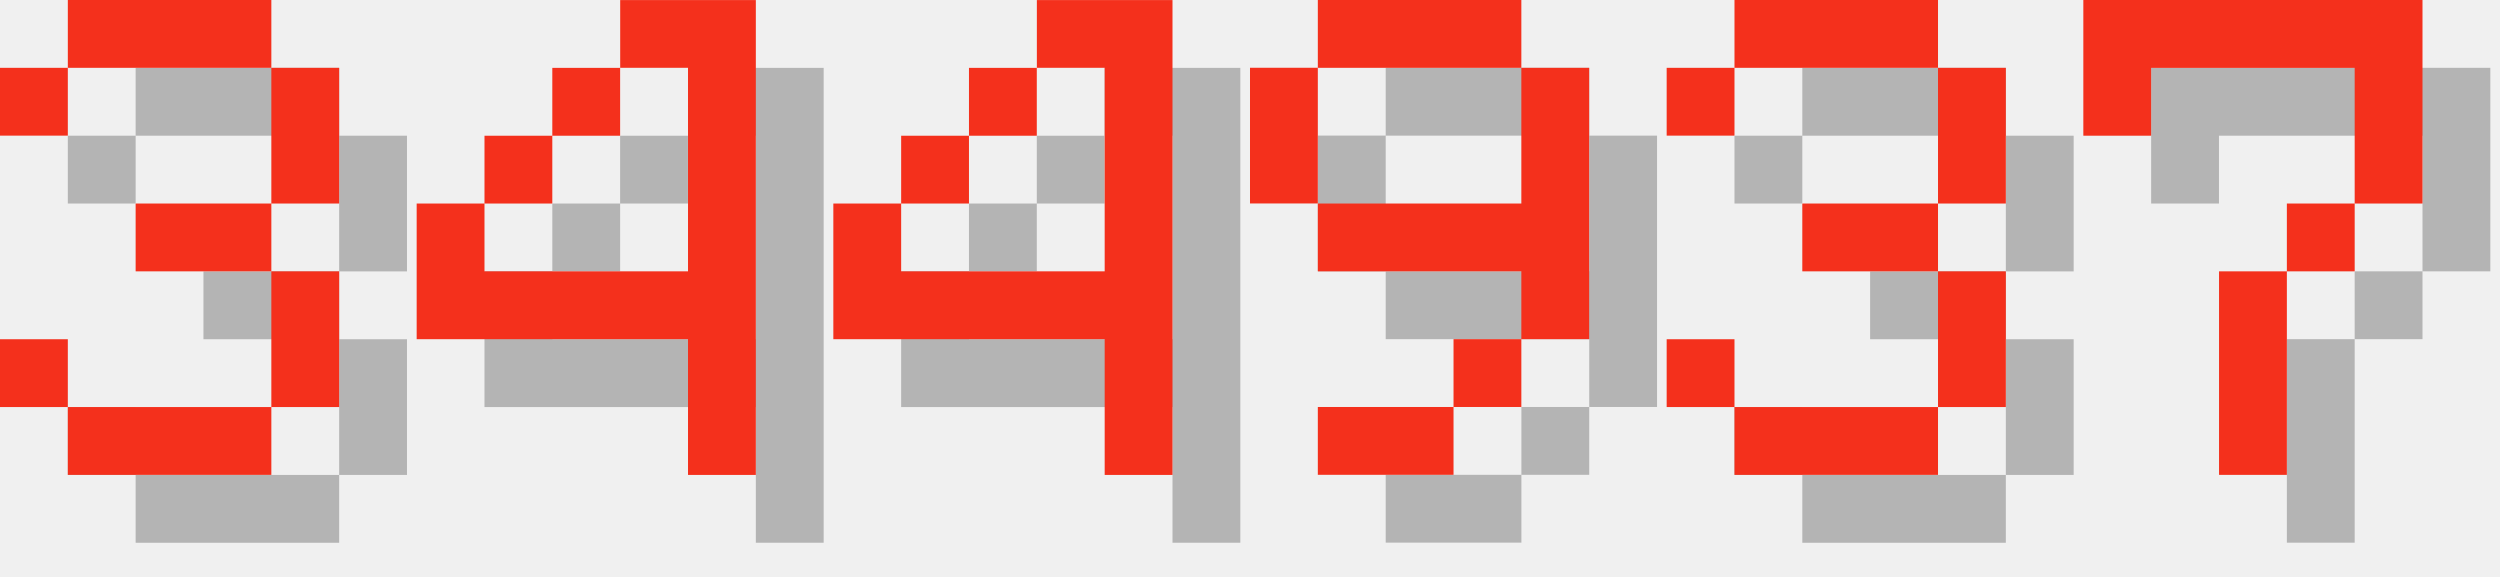
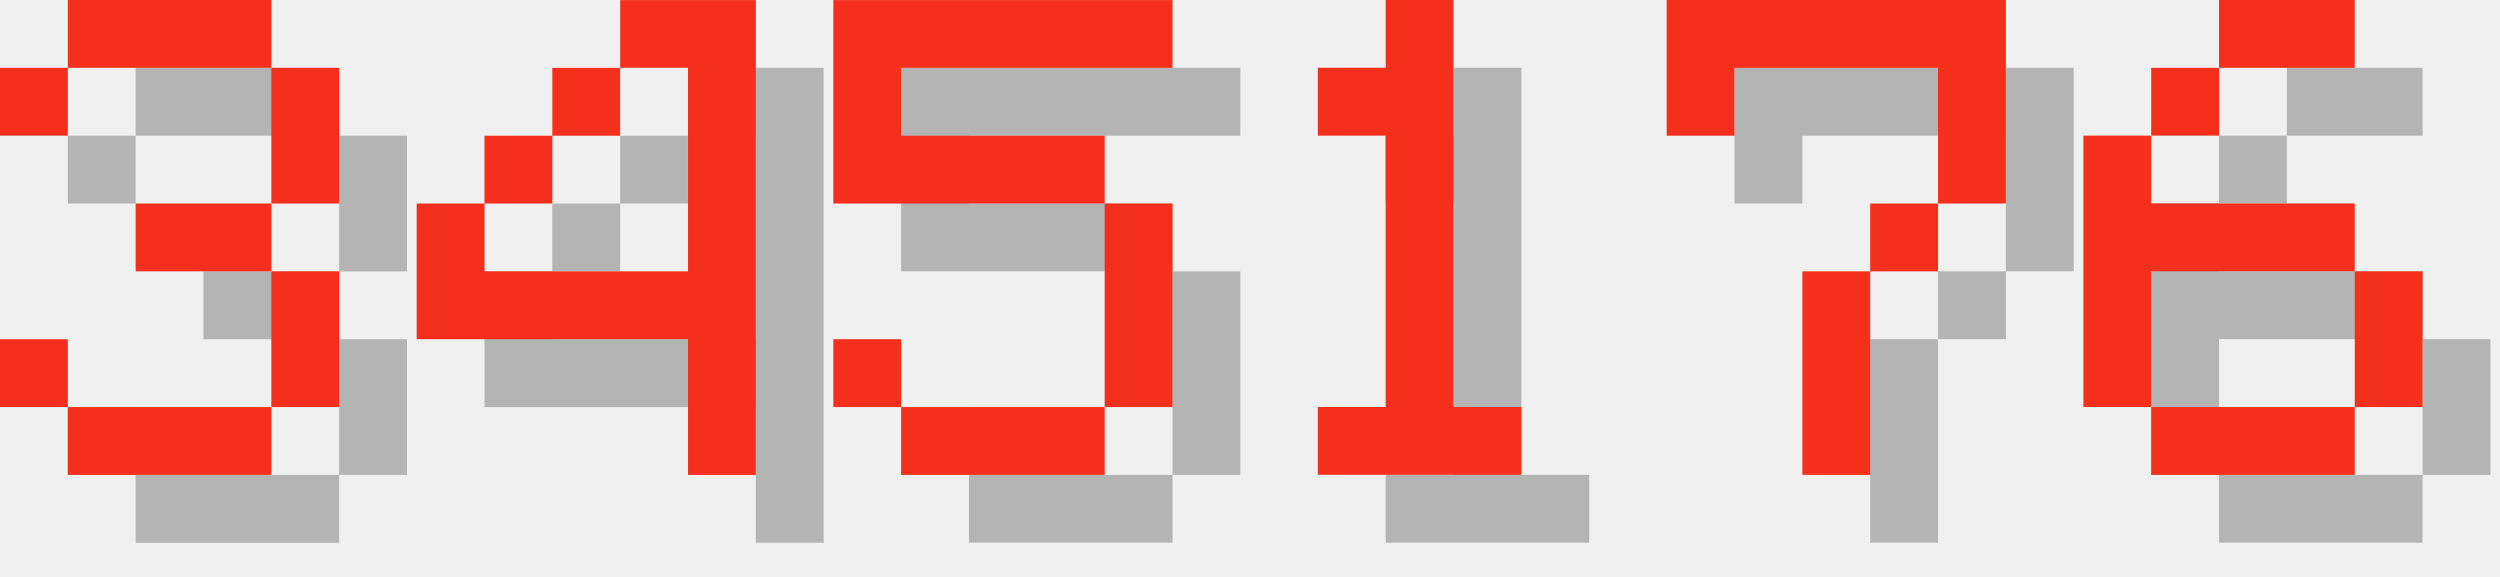
<svg xmlns="http://www.w3.org/2000/svg" version="1.1" width="156.0" height="36">
  <style>
        .text-foreground {
            fill: #F4301C;
        }
        .text-shadow {
            fill: #000000;
            fill-opacity: 0.25;
        }
    </style>
  <g class="digit" id="digit_3" transform="translate(0.0, 0), scale(4)">
    <path id="digit_3_shadow" class="text-shadow" d="m1.058 2.117v1.058h1.058v-1.058h3.175v2.117h-2.117v1.058h2.117v2.117h-3.175v-1.058h-1.058v1.058h1.058v1.058h3.175v-1.058h1.058v-2.117h-1.058v-1.058h1.058v-2.117h-1.058v-1.058h-3.175v1.058h-1.058z" fill-opacity=".5" style="paint-order:stroke fill markers" />
    <path id="digit_3_fg" class="text-foreground" d="m0 1.058v1.058h1.058v-1.058h3.175v2.117h-2.117v1.058h2.117v2.117h-3.175v-1.058h-1.058v1.058h1.058v1.058h3.175v-1.058h1.058v-2.117h-1.058v-1.058h1.058v-2.117h-1.058v-1.058h-3.175v1.058h-1.058z" fill="#fff" style="paint-order:stroke fill markers" />
  </g>
  <g class="digit" id="digit_4" transform="translate(26.0, 0), scale(4)">
    <path id="digit_4_shadow" class="text-shadow" d="m4.233 1.058v1.058h1.058v3.175h-3.175v-1.058h-1.058v2.117h4.233v2.117h1.058v-7.408h-2.117zm-2.117 3.175h1.058v-1.058h-1.058v1.058zm1.058-1.058h1.058v-1.058h-1.058v1.058z" fill-opacity=".5" style="paint-order:stroke fill markers" />
    <path id="digit_4_fg" class="text-foreground" d="m3.175 0v1.058h1.058v3.175h-3.175v-1.058h-1.058v2.117h4.233v2.117h1.058v-7.408h-2.117zm-2.117 3.175h1.058v-1.058h-1.058v1.058zm1.058-1.058h1.058v-1.058h-1.058v1.058z" fill="#fff" style="paint-order:stroke fill markers" />
  </g>
-   <g class="digit" id="digit_4" transform="translate(52.0, 0), scale(4)">
-     <path id="digit_4_shadow" class="text-shadow" d="m4.233 1.058v1.058h1.058v3.175h-3.175v-1.058h-1.058v2.117h4.233v2.117h1.058v-7.408h-2.117zm-2.117 3.175h1.058v-1.058h-1.058v1.058zm1.058-1.058h1.058v-1.058h-1.058v1.058z" fill-opacity=".5" style="paint-order:stroke fill markers" />
-     <path id="digit_4_fg" class="text-foreground" d="m3.175 0v1.058h1.058v3.175h-3.175v-1.058h-1.058v2.117h4.233v2.117h1.058v-7.408h-2.117zm-2.117 3.175h1.058v-1.058h-1.058v1.058zm1.058-1.058h1.058v-1.058h-1.058v1.058z" fill="#fff" style="paint-order:stroke fill markers" />
+   <g class="digit" id="digit_5" transform="translate(52.0, 0), scale(4)">
+     <path id="digit_5_shadow" class="text-shadow" d="m1.058 1.058v3.175h4.233v3.175h-3.175v-1.058h-1.058v1.058h1.058v1.058h3.175v-1.058h1.058v-3.175h-1.058v-1.058h-3.175v-1.058h4.233v-1.058h-5.292z" fill-opacity=".5" style="paint-order:stroke fill markers" />
+     <path id="digit_5_fg" class="text-foreground" d="m0 0v3.175h4.233v3.175h-3.175v-1.058h-1.058v1.058h1.058v1.058h3.175v-1.058h1.058v-3.175h-1.058v-1.058h-3.175v-1.058h4.233v-1.058h-5.292z" fill="#fff" style="paint-order:stroke fill markers" />
  </g>
-   <g class="digit" id="digit_9" transform="translate(78.0, 0), scale(4)">
-     <path id="digit_9_shadow" class="text-shadow" d="m2.117 1.058v1.058h3.175v-1.058h-3.175zm3.175 1.058v2.117h-3.175v1.058h3.175v1.058h1.058v-4.233h-1.058zm0 4.233h-1.058v1.058h1.058v-1.058zm-1.058 1.058h-2.117v1.058h2.117v-1.058zm-2.117-3.175v-2.117h-1.058v2.117h1.058z" fill-opacity=".5" style="paint-order:stroke fill markers" />
-     <path id="digit_9_fg" class="text-foreground" d="m1.058 0v1.058h3.175v-1.058h-3.175zm3.175 1.058v2.117h-3.175v1.058h3.175v1.058h1.058v-4.233h-1.058zm0 4.233h-1.058v1.058h1.058v-1.058zm-1.058 1.058h-2.117v1.058h2.117v-1.058zm-2.117-3.175v-2.117h-1.058v2.117h1.058z" fill="#fff" style="paint-order:stroke fill markers" />
+   <g class="digit" id="digit_1" transform="translate(78.0, 0), scale(4)">
+     <path id="digit_1_shadow" class="text-shadow" d="m2.117 2.117v1.058h1.058v4.233h-1.058v1.058h3.175v-1.058h-1.058v-6.35h-1.058v1.058h-1.058z" fill-opacity=".5" style="paint-order:stroke fill markers" />
+     <path id="digit_1_fg" class="text-foreground" d="m1.058 1.058v1.058h1.058v4.233h-1.058v1.058h3.175v-1.058h-1.058v-6.35h-1.058v1.058h-1.058z" fill="#fff" style="paint-order:stroke fill markers" />
  </g>
-   <g class="digit" id="digit_3" transform="translate(104.0, 0), scale(4)">
-     <path id="digit_3_shadow" class="text-shadow" d="m1.058 2.117v1.058h1.058v-1.058h3.175v2.117h-2.117v1.058h2.117v2.117h-3.175v-1.058h-1.058v1.058h1.058v1.058h3.175v-1.058h1.058v-2.117h-1.058v-1.058h1.058v-2.117h-1.058v-1.058h-3.175v1.058h-1.058z" fill-opacity=".5" style="paint-order:stroke fill markers" />
-     <path id="digit_3_fg" class="text-foreground" d="m0 1.058v1.058h1.058v-1.058h3.175v2.117h-2.117v1.058h2.117v2.117h-3.175v-1.058h-1.058v1.058h1.058v1.058h3.175v-1.058h1.058v-2.117h-1.058v-1.058h1.058v-2.117h-1.058v-1.058h-3.175v1.058h-1.058z" fill="#fff" style="paint-order:stroke fill markers" />
-   </g>
-   <g class="digit" id="digit_7" transform="translate(130.0, 0), scale(4)">
+   <g class="digit" id="digit_7" transform="translate(104.0, 0), scale(4)">
    <path id="digit_7_shadow" class="text-shadow" d="m1.058 1.058 2e-6 2.117h1.058v-1.058h3.175v1.058l2e-7 1.058h-1.058v1.058h-1.058l4e-7 3.175 1.058 1e-7v-3.175h1.058v-1.058h1.058l5e-7 -1.058v-2.117z" fill-opacity=".5" style="paint-order:stroke fill markers" />
    <path id="digit_7_fg" class="text-foreground" d="m0 0 2e-6 2.117h1.058v-1.058h3.175v1.058l2e-7 1.058h-1.058v1.058h-1.058l4e-7 3.175 1.058 1e-7v-3.175h1.058v-1.058h1.058l5e-7 -1.058v-2.117z" fill="#fff" style="paint-order:stroke fill markers" />
  </g>
+   <g class="digit" id="digit_6" transform="translate(130.0, 0), scale(4)">
+     <path id="digit_6_shadow" class="text-shadow" d="m3.175 1.058v1.058h2.117v-1.058h-2.117zm0 1.058h-1.058v1.058h1.058v-1.058zm-1.058 1.058h-1.058v4.233h1.058v-2.117h3.175v-1.058h-3.175v-1.058zm3.175 2.117v2.117h1.058v-2.117h-1.058zm0 2.117h-3.175v1.058h3.175v-1.058z" fill-opacity=".5" style="paint-order:stroke fill markers" />
+     <path id="digit_6_fg" class="text-foreground" d="m2.117 0v1.058h2.117v-1.058h-2.117zm0 1.058h-1.058v1.058h1.058v-1.058zm-1.058 1.058h-1.058v4.233h1.058v-2.117h3.175v-1.058h-3.175v-1.058zm3.175 2.117v2.117h1.058v-2.117h-1.058zm0 2.117h-3.175v1.058h3.175v-1.058z" fill="#fff" style="paint-order:stroke fill markers" />
+   </g>
</svg>
